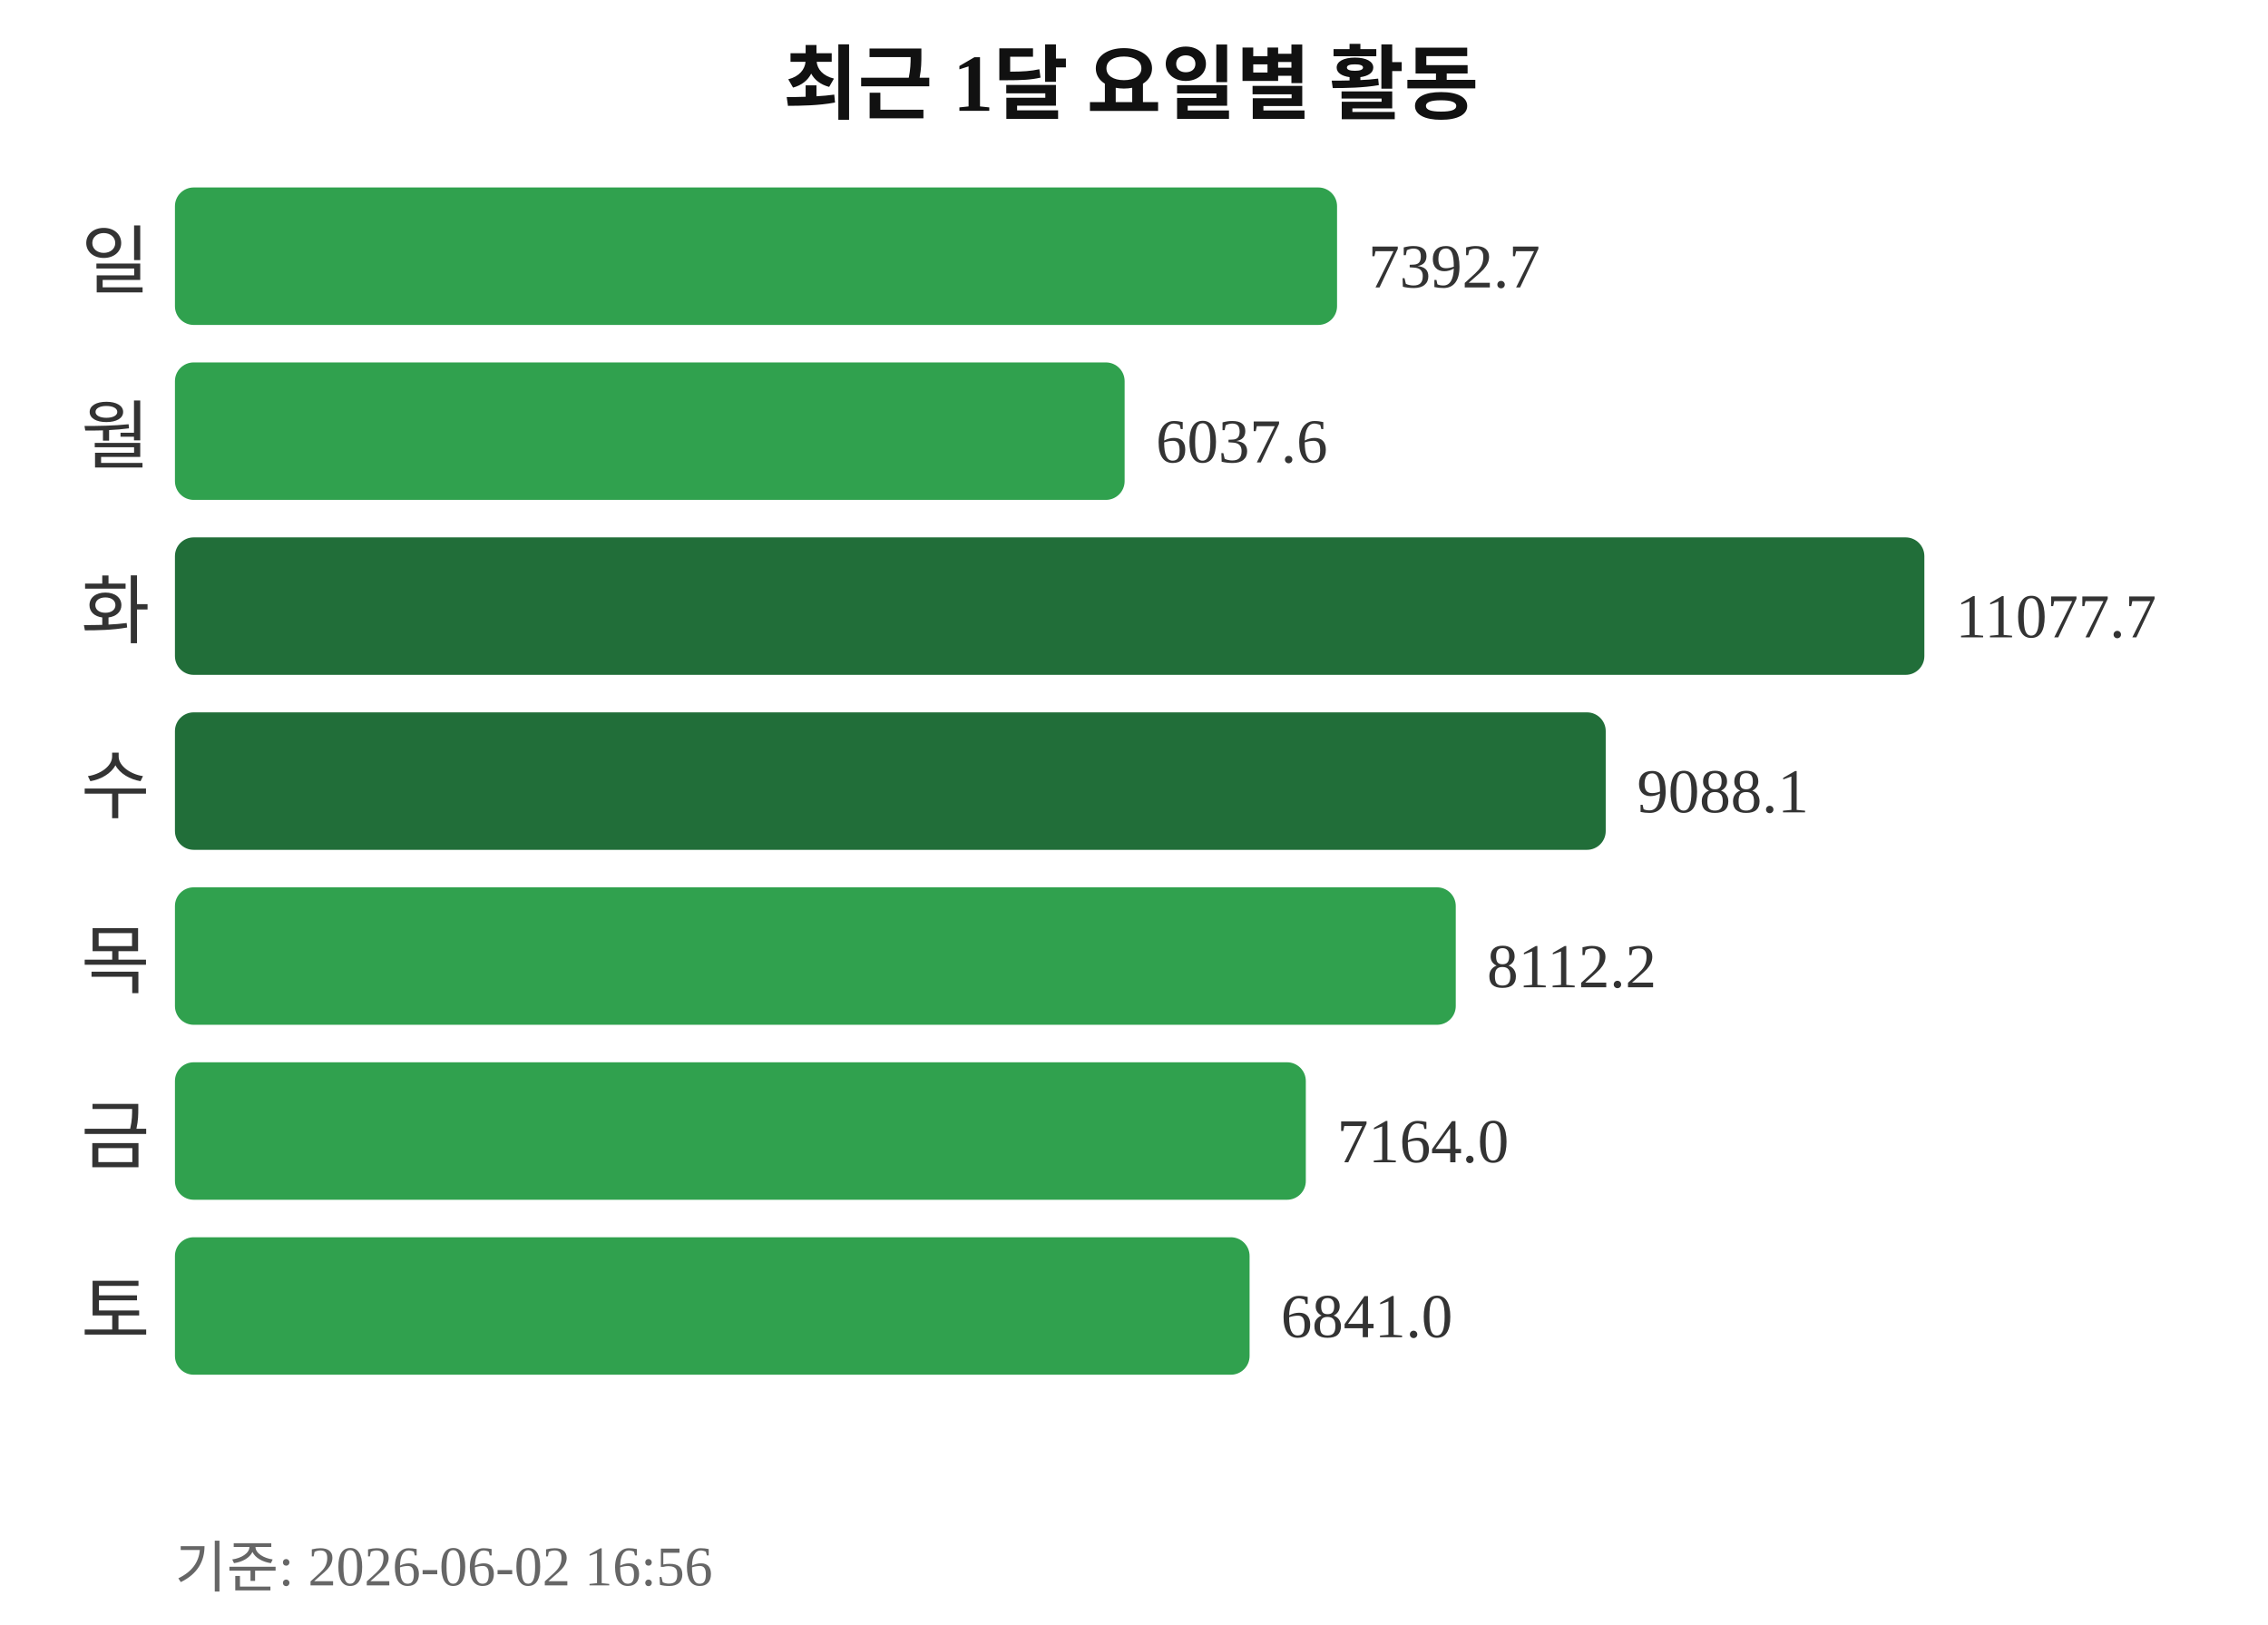
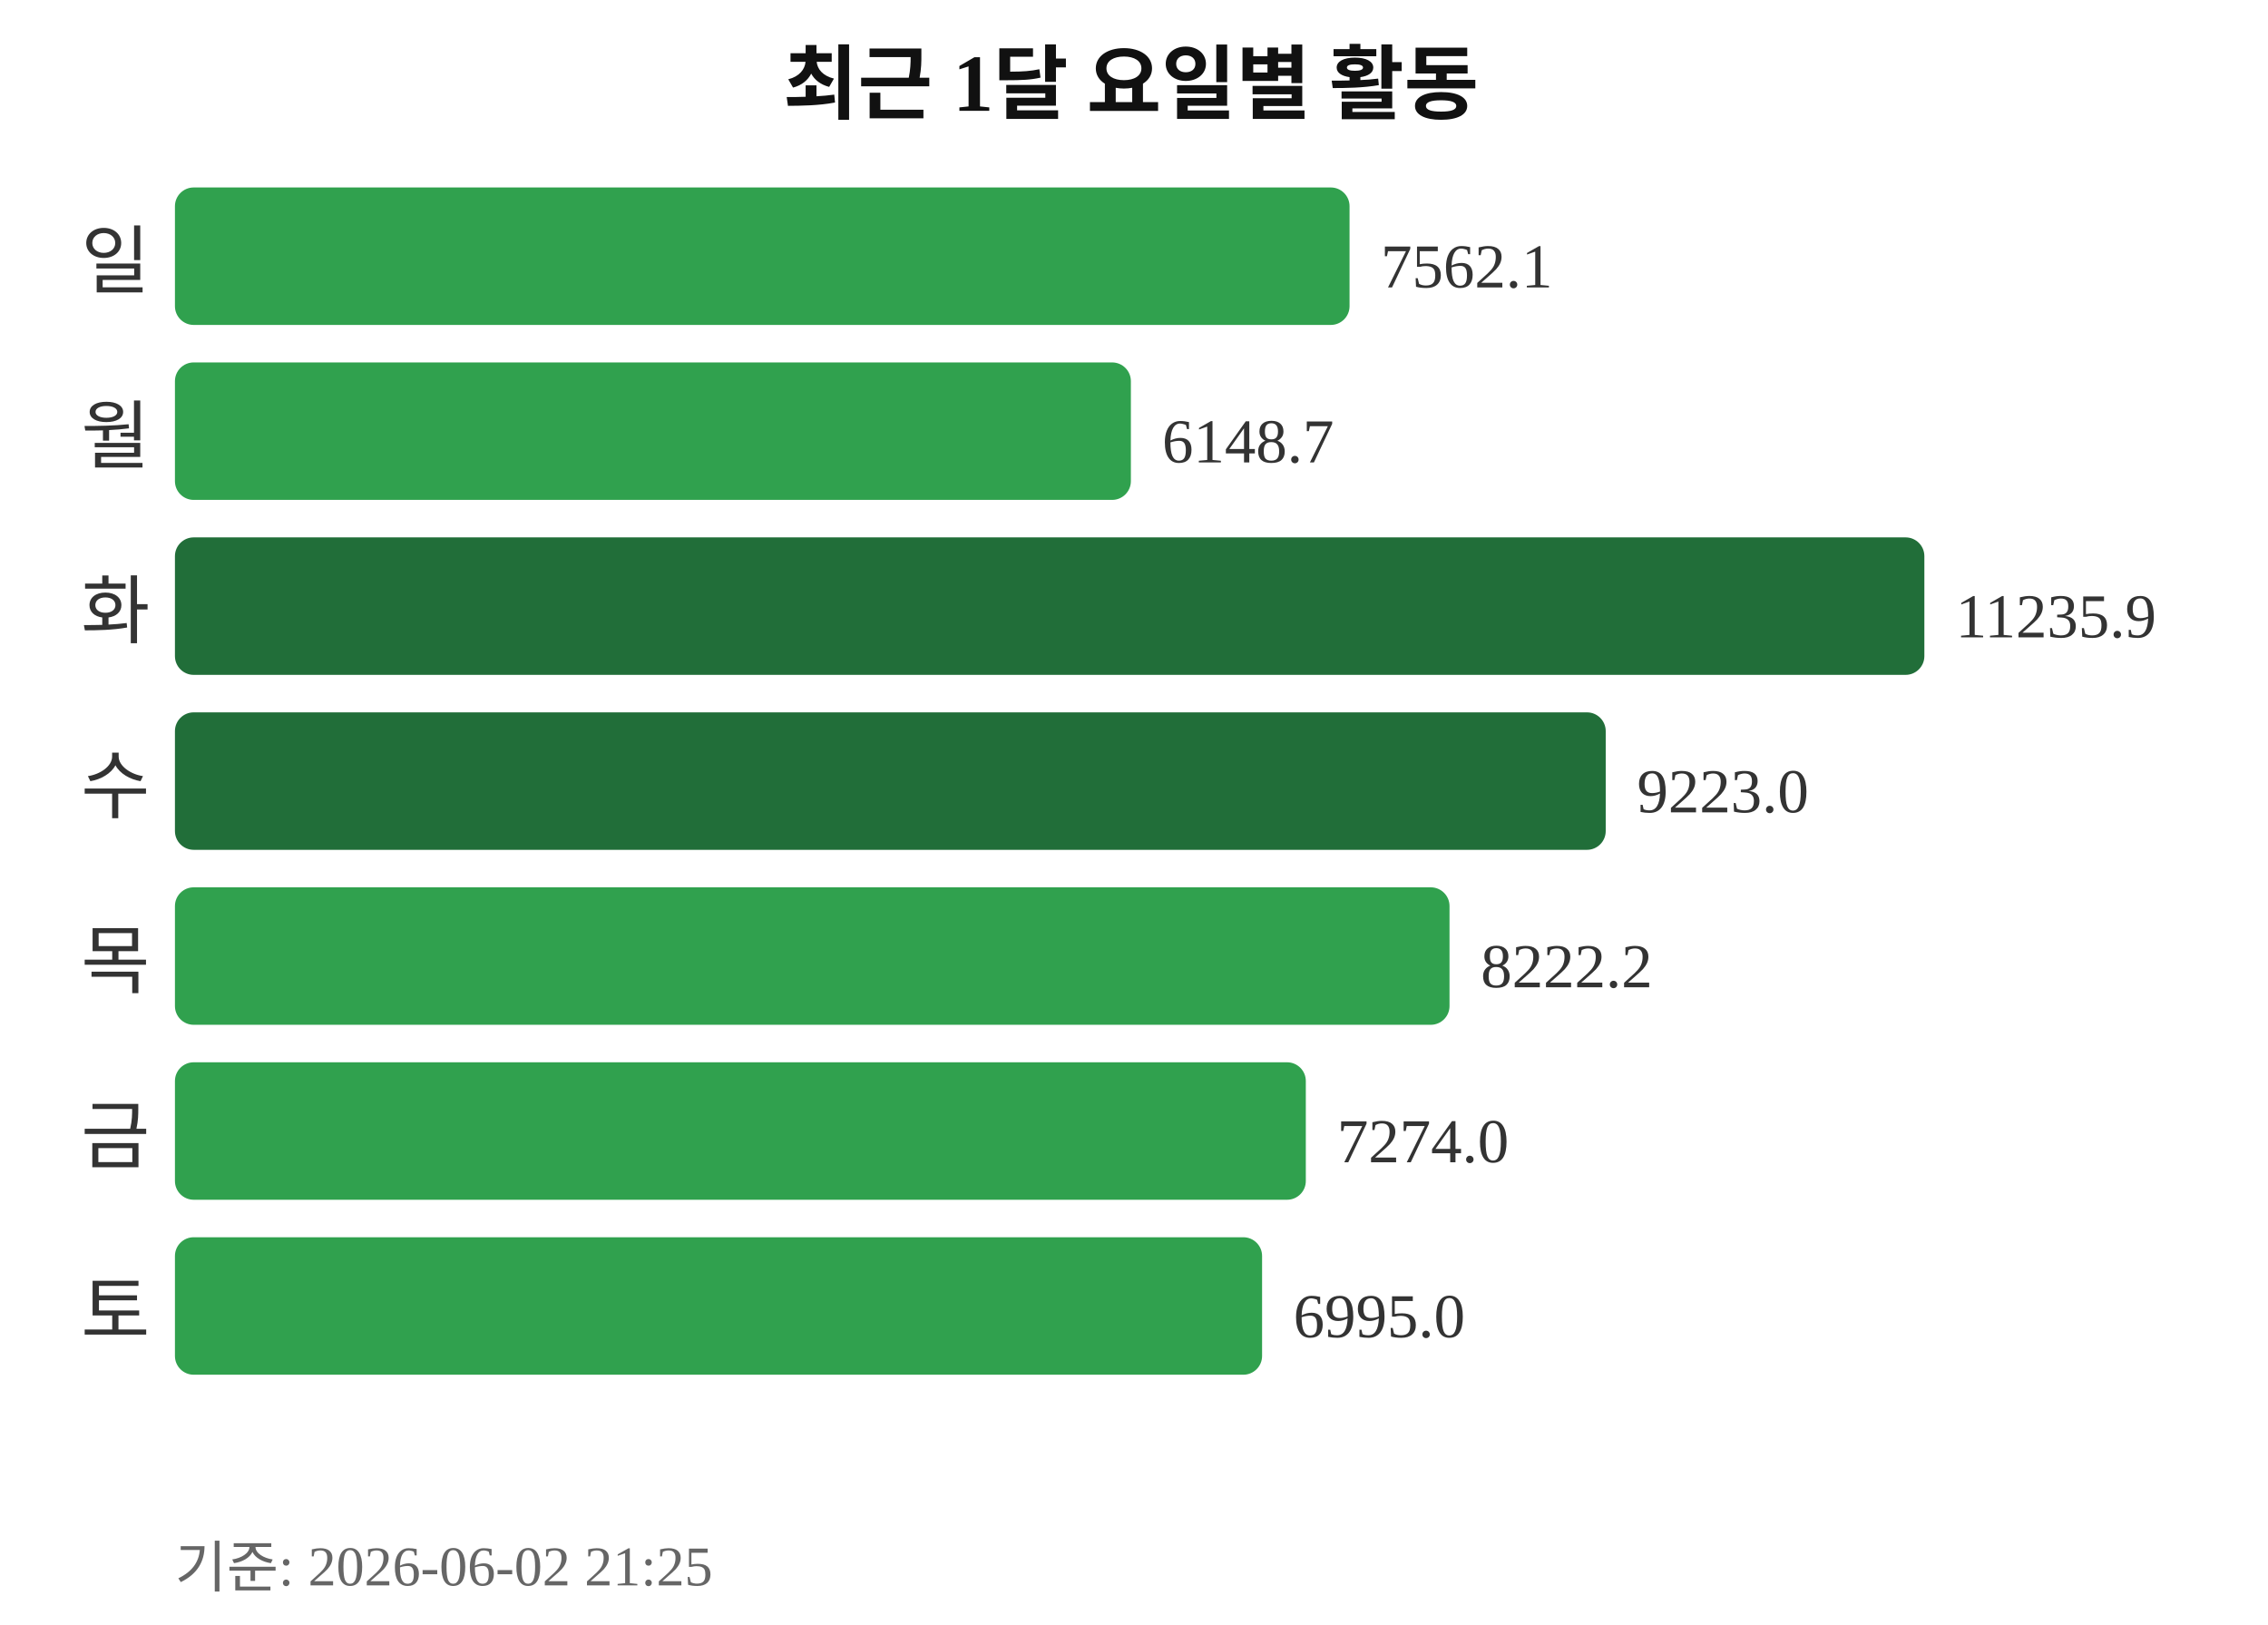
<svg xmlns="http://www.w3.org/2000/svg" width="363" height="260">
  <text x="181" y="18" text-anchor="middle" font-size="13" font-weight="bold" fill="#111111">최근 1달 요일별 활동</text>
  <text x="24" y="46" text-anchor="end" font-size="12" fill="#333333">일</text>
-   <rect x="28" y="30" width="186" height="22" rx="3" fill="#30a14e" />
-   <text x="219" y="46" font-size="10" fill="#333333">7392.7</text>
+   <rect x="28" y="30" width="188" height="22" rx="3" fill="#30a14e" />
+   <text x="221" y="46" font-size="10" fill="#333333">7562.1</text>
  <text x="24" y="74" text-anchor="end" font-size="12" fill="#333333">월</text>
-   <rect x="28" y="58" width="152" height="22" rx="3" fill="#30a14e" />
-   <text x="185" y="74" font-size="10" fill="#333333">6037.6</text>
+   <rect x="28" y="58" width="153" height="22" rx="3" fill="#30a14e" />
+   <text x="186" y="74" font-size="10" fill="#333333">6148.7</text>
  <text x="24" y="102" text-anchor="end" font-size="12" fill="#333333">화</text>
  <rect x="28" y="86" width="280" height="22" rx="3" fill="#216e39" />
-   <text x="313" y="102" font-size="10" fill="#333333">11077.7</text>
+   <text x="313" y="102" font-size="10" fill="#333333">11235.9</text>
  <text x="24" y="130" text-anchor="end" font-size="12" fill="#333333">수</text>
  <rect x="28" y="114" width="229" height="22" rx="3" fill="#216e39" />
-   <text x="262" y="130" font-size="10" fill="#333333">9088.1</text>
+   <text x="262" y="130" font-size="10" fill="#333333">9223.0</text>
  <text x="24" y="158" text-anchor="end" font-size="12" fill="#333333">목</text>
-   <rect x="28" y="142" width="205" height="22" rx="3" fill="#30a14e" />
-   <text x="238" y="158" font-size="10" fill="#333333">8112.2</text>
+   <rect x="28" y="142" width="204" height="22" rx="3" fill="#30a14e" />
+   <text x="237" y="158" font-size="10" fill="#333333">8222.2</text>
  <text x="24" y="186" text-anchor="end" font-size="12" fill="#333333">금</text>
  <rect x="28" y="170" width="181" height="22" rx="3" fill="#30a14e" />
-   <text x="214" y="186" font-size="10" fill="#333333">7164.0</text>
+   <text x="214" y="186" font-size="10" fill="#333333">7274.0</text>
  <text x="24" y="214" text-anchor="end" font-size="12" fill="#333333">토</text>
-   <rect x="28" y="198" width="172" height="22" rx="3" fill="#30a14e" />
-   <text x="205" y="214" font-size="10" fill="#333333">6841.0</text>
-   <text x="28" y="254" font-size="9" fill="#666666">기준: 2026-06-02 16:56</text>
+   <rect x="28" y="198" width="174" height="22" rx="3" fill="#30a14e" />
+   <text x="207" y="214" font-size="10" fill="#333333">6995.0</text>
+   <text x="28" y="254" font-size="9" fill="#666666">기준: 2026-06-02 21:25</text>
</svg>
